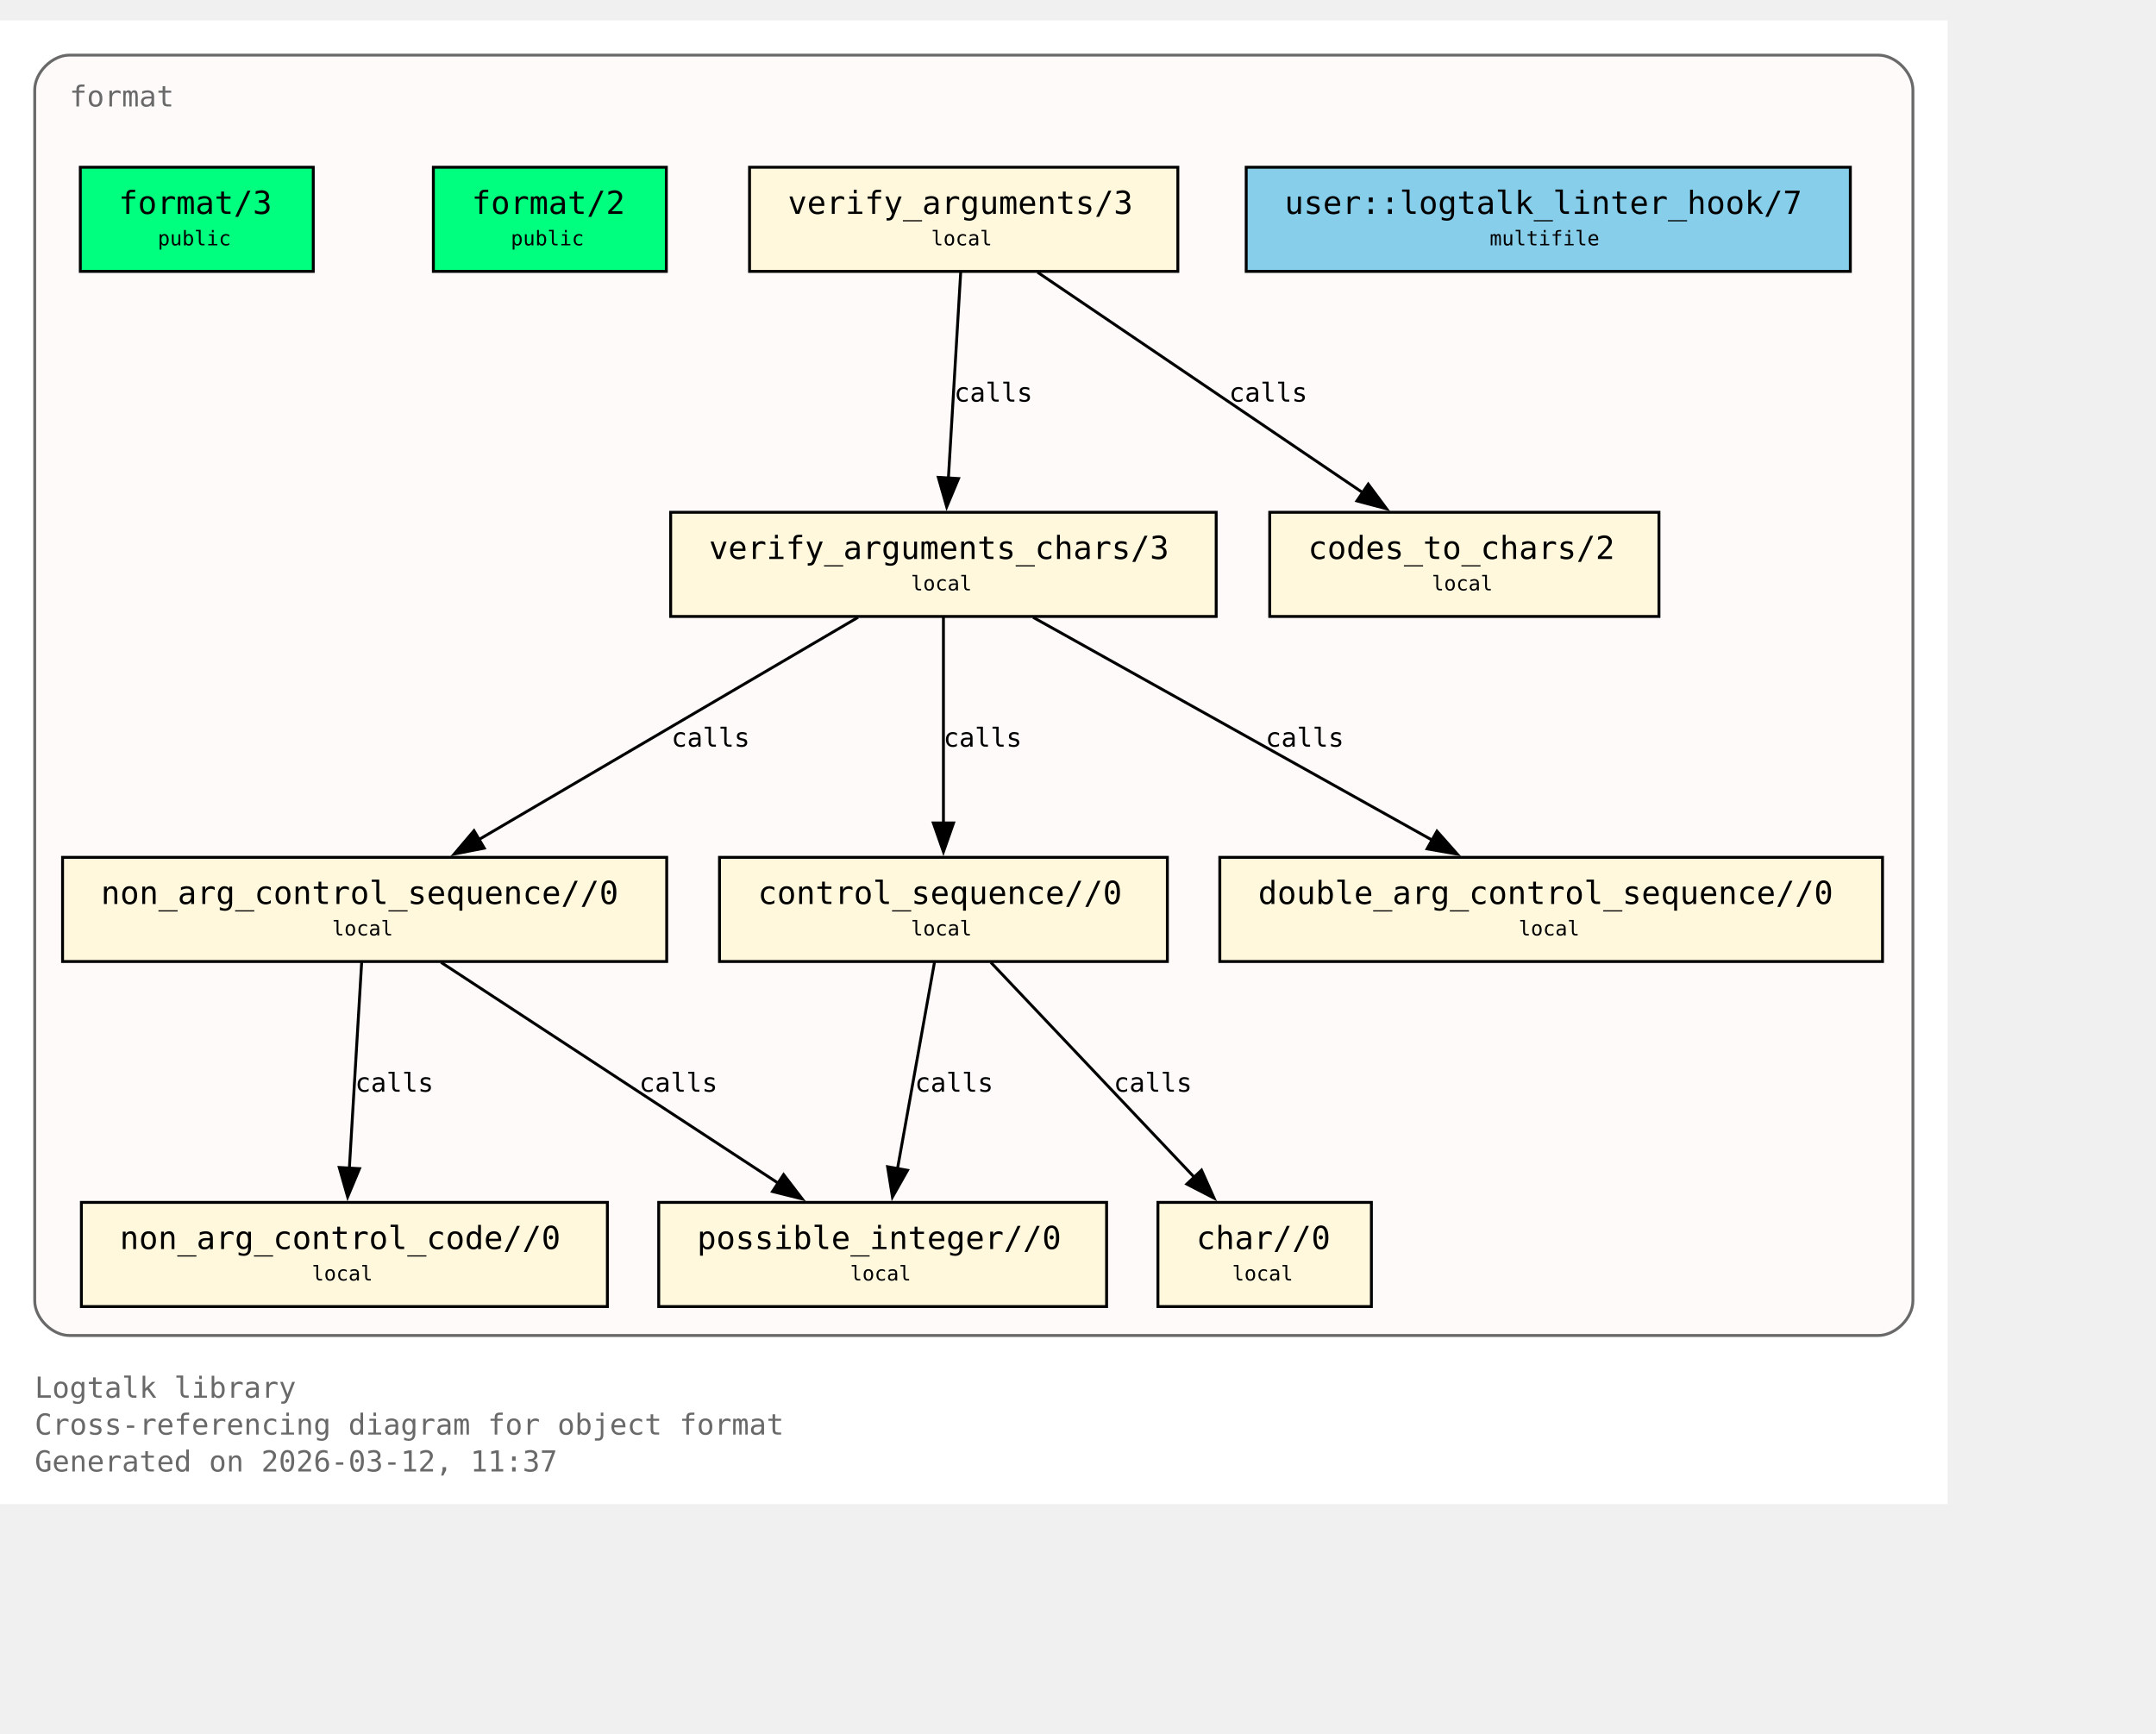
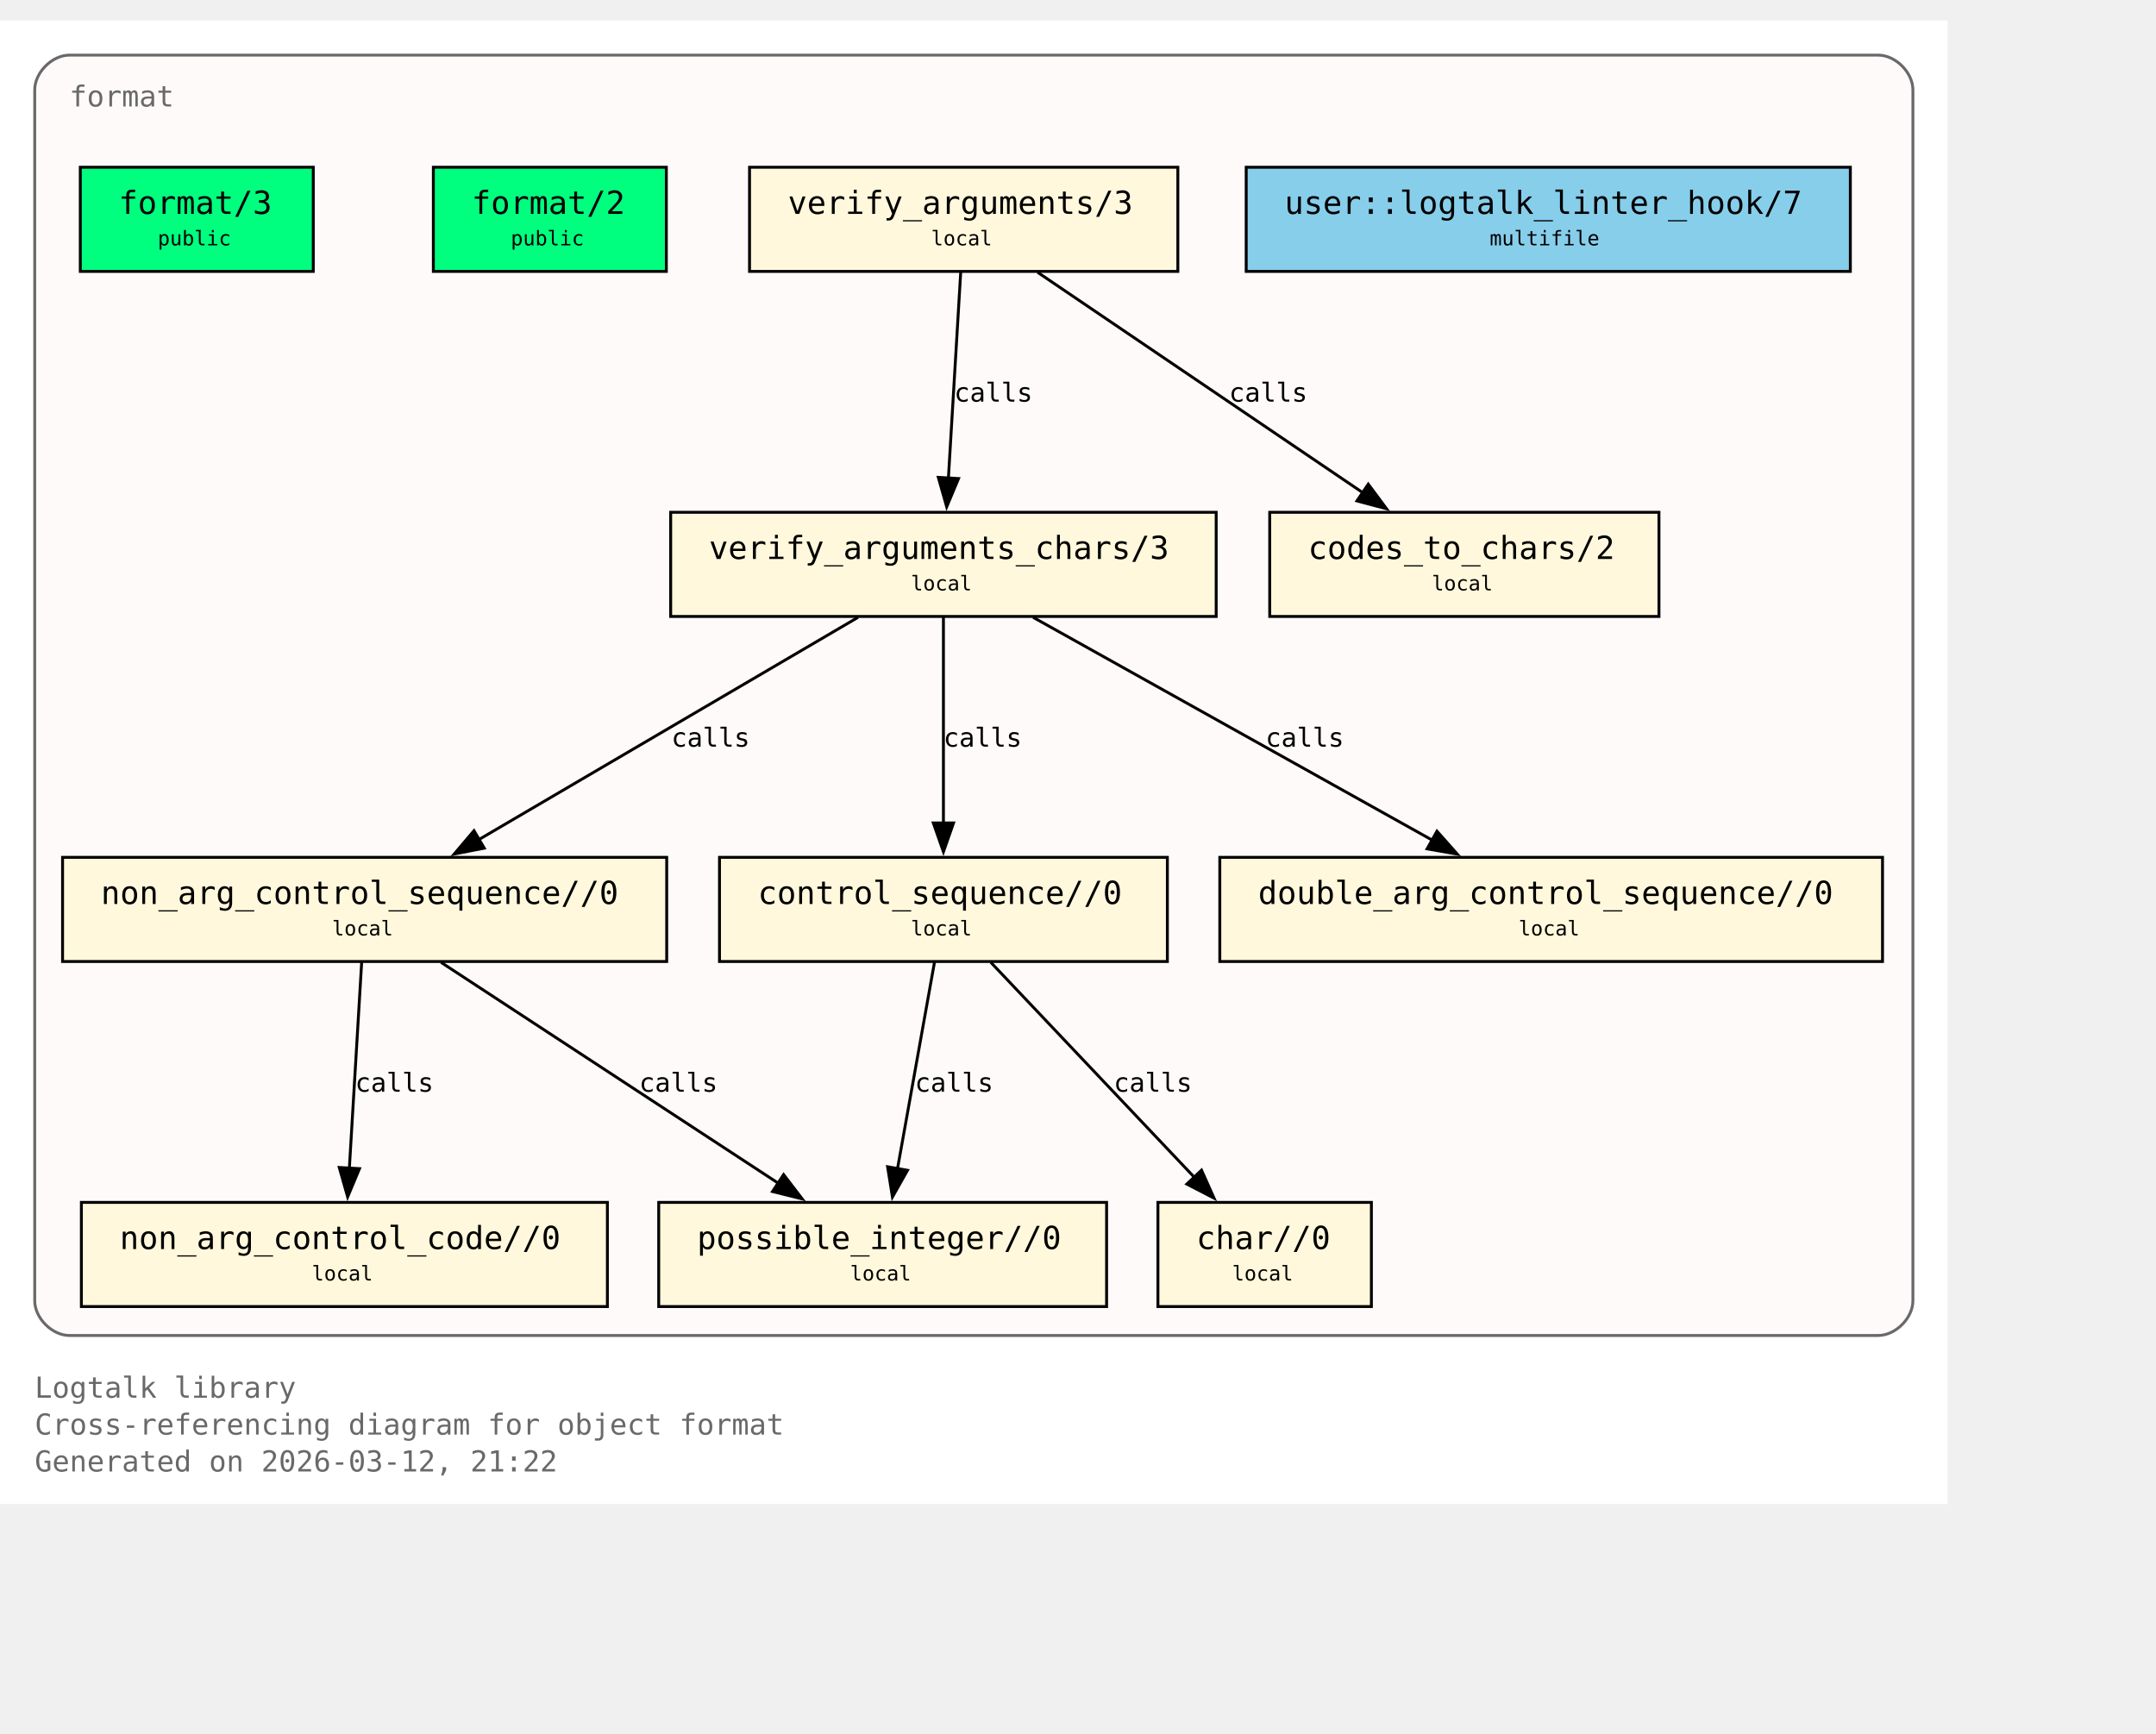
<svg xmlns="http://www.w3.org/2000/svg" xmlns:xlink="http://www.w3.org/1999/xlink" width="817pt" height="657pt" viewBox="72.00 72.00 745.00 585.00">
  <g id="graph0" class="graph" transform="scale(1 1) rotate(0) translate(76 580.75)">
    <polygon fill="white" stroke="none" points="-4,4 -4,-508.75 669,-508.75 669,4 -4,4" />
    <text xml:space="preserve" text-anchor="start" x="8" y="-32.75" font-family="Monospace" font-size="10.00" fill="dimgray">Logtalk library</text>
    <text xml:space="preserve" text-anchor="start" x="8" y="-20" font-family="Monospace" font-size="10.00" fill="dimgray">Cross-referencing diagram for object format</text>
-     <text xml:space="preserve" text-anchor="start" x="8" y="-7.25" font-family="Monospace" font-size="10.00" fill="dimgray">Generated on 2026-03-12, 11:37</text>
+     <text xml:space="preserve" text-anchor="start" x="8" y="-7.25" font-family="Monospace" font-size="10.00" fill="dimgray">Generated on 2026-03-12, 21:22</text>
    <g id="clust1" class="cluster">
      <g id="a_clust1">
        <a xlink:title="format">
          <path fill="snow" stroke="dimgray" d="M20,-54.25C20,-54.25 645,-54.25 645,-54.25 651,-54.25 657,-60.25 657,-66.25 657,-66.25 657,-484.75 657,-484.75 657,-490.75 651,-496.75 645,-496.75 645,-496.75 20,-496.75 20,-496.75 14,-496.75 8,-490.75 8,-484.75 8,-484.75 8,-66.25 8,-66.25 8,-60.25 14,-54.25 20,-54.25" />
          <g id="a_clust1_0">
-             <a xlink:href="https://github.com/LogtalkDotOrg/logtalk3/tree/d347f56b46da7937d1e66a88cb97a5c3a1637586/library/format/format.lgt#L22" xlink:title="https://github.com/LogtalkDotOrg/logtalk3/tree/d347f56b46da7937d1e66a88cb97a5c3a1637586/library/format/format.lgt#L22">
+             <a xlink:href="https://github.com/LogtalkDotOrg/logtalk3/tree/83286e56a6080a59e6e2b4291a842b7a9b3ac43e/library/format/format.lgt#L22" xlink:title="https://github.com/LogtalkDotOrg/logtalk3/tree/83286e56a6080a59e6e2b4291a842b7a9b3ac43e/library/format/format.lgt#L22">
              <text xml:space="preserve" text-anchor="start" x="20" y="-479" font-family="Monospace" font-size="10.00" fill="dimgray">format</text>
            </a>
          </g>
        </a>
      </g>
    </g>
    <g id="node1" class="node">
      <polygon fill="springgreen" stroke="black" points="104.25,-458 23.75,-458 23.75,-422 104.25,-422 104.25,-458" />
      <text xml:space="preserve" text-anchor="start" x="31.75" y="-442.25" font-family="Monospace" font-size="9.00"> </text>
      <g id="a_node1_1">
-         <a xlink:href="https://github.com/LogtalkDotOrg/logtalk3/tree/d347f56b46da7937d1e66a88cb97a5c3a1637586/library/format/format.lgt#L31" xlink:title="https://github.com/LogtalkDotOrg/logtalk3/tree/d347f56b46da7937d1e66a88cb97a5c3a1637586/library/format/format.lgt#L31">
+         <a xlink:href="https://github.com/LogtalkDotOrg/logtalk3/tree/83286e56a6080a59e6e2b4291a842b7a9b3ac43e/library/format/format.lgt#L31" xlink:title="https://github.com/LogtalkDotOrg/logtalk3/tree/83286e56a6080a59e6e2b4291a842b7a9b3ac43e/library/format/format.lgt#L31">
          <text xml:space="preserve" text-anchor="start" x="37" y="-441.88" font-family="Monospace" font-size="11.00">format/3</text>
        </a>
      </g>
      <text xml:space="preserve" text-anchor="start" x="91" y="-442.25" font-family="Monospace" font-size="9.00"> </text>
      <text xml:space="preserve" text-anchor="start" x="31.75" y="-429.88" font-family="Monospace" font-size="9.00"> </text>
      <text xml:space="preserve" text-anchor="start" x="50.5" y="-431" font-family="Monospace" font-size="7.00">public</text>
      <text xml:space="preserve" text-anchor="start" x="91" y="-429.88" font-family="Monospace" font-size="9.00"> </text>
    </g>
    <g id="node2" class="node">
      <polygon fill="springgreen" stroke="black" points="226.25,-458 145.75,-458 145.75,-422 226.25,-422 226.25,-458" />
      <text xml:space="preserve" text-anchor="start" x="153.75" y="-442.25" font-family="Monospace" font-size="9.00"> </text>
      <g id="a_node2_2">
-         <a xlink:href="https://github.com/LogtalkDotOrg/logtalk3/tree/d347f56b46da7937d1e66a88cb97a5c3a1637586/library/format/format.lgt#L40" xlink:title="https://github.com/LogtalkDotOrg/logtalk3/tree/d347f56b46da7937d1e66a88cb97a5c3a1637586/library/format/format.lgt#L40">
+         <a xlink:href="https://github.com/LogtalkDotOrg/logtalk3/tree/83286e56a6080a59e6e2b4291a842b7a9b3ac43e/library/format/format.lgt#L40" xlink:title="https://github.com/LogtalkDotOrg/logtalk3/tree/83286e56a6080a59e6e2b4291a842b7a9b3ac43e/library/format/format.lgt#L40">
          <text xml:space="preserve" text-anchor="start" x="159" y="-441.88" font-family="Monospace" font-size="11.00">format/2</text>
        </a>
      </g>
      <text xml:space="preserve" text-anchor="start" x="213" y="-442.25" font-family="Monospace" font-size="9.00"> </text>
      <text xml:space="preserve" text-anchor="start" x="153.75" y="-429.88" font-family="Monospace" font-size="9.00"> </text>
      <text xml:space="preserve" text-anchor="start" x="172.5" y="-431" font-family="Monospace" font-size="7.00">public</text>
      <text xml:space="preserve" text-anchor="start" x="213" y="-429.88" font-family="Monospace" font-size="9.00"> </text>
    </g>
    <g id="node3" class="node">
      <polygon fill="cornsilk" stroke="black" points="403,-458 255,-458 255,-422 403,-422 403,-458" />
      <text xml:space="preserve" text-anchor="start" x="263" y="-442.25" font-family="Monospace" font-size="9.00"> </text>
      <g id="a_node3_3">
-         <a xlink:href="https://github.com/LogtalkDotOrg/logtalk3/tree/d347f56b46da7937d1e66a88cb97a5c3a1637586/library/format/format.lgt#L123" xlink:title="https://github.com/LogtalkDotOrg/logtalk3/tree/d347f56b46da7937d1e66a88cb97a5c3a1637586/library/format/format.lgt#L123">
+         <a xlink:href="https://github.com/LogtalkDotOrg/logtalk3/tree/83286e56a6080a59e6e2b4291a842b7a9b3ac43e/library/format/format.lgt#L123" xlink:title="https://github.com/LogtalkDotOrg/logtalk3/tree/83286e56a6080a59e6e2b4291a842b7a9b3ac43e/library/format/format.lgt#L123">
          <text xml:space="preserve" text-anchor="start" x="268.25" y="-441.88" font-family="Monospace" font-size="11.00">verify_arguments/3</text>
        </a>
      </g>
      <text xml:space="preserve" text-anchor="start" x="389.75" y="-442.25" font-family="Monospace" font-size="9.00"> </text>
      <text xml:space="preserve" text-anchor="start" x="263" y="-429.88" font-family="Monospace" font-size="9.00"> </text>
      <text xml:space="preserve" text-anchor="start" x="317.75" y="-431" font-family="Monospace" font-size="7.00">local</text>
      <text xml:space="preserve" text-anchor="start" x="389.75" y="-429.88" font-family="Monospace" font-size="9.00"> </text>
    </g>
    <g id="node4" class="node">
      <polygon fill="cornsilk" stroke="black" points="416.25,-338.75 227.75,-338.75 227.75,-302.75 416.25,-302.75 416.25,-338.75" />
      <text xml:space="preserve" text-anchor="start" x="235.75" y="-323" font-family="Monospace" font-size="9.00"> </text>
      <g id="a_node4_4">
-         <a xlink:href="https://github.com/LogtalkDotOrg/logtalk3/tree/d347f56b46da7937d1e66a88cb97a5c3a1637586/library/format/format.lgt#L140" xlink:title="https://github.com/LogtalkDotOrg/logtalk3/tree/d347f56b46da7937d1e66a88cb97a5c3a1637586/library/format/format.lgt#L140">
+         <a xlink:href="https://github.com/LogtalkDotOrg/logtalk3/tree/83286e56a6080a59e6e2b4291a842b7a9b3ac43e/library/format/format.lgt#L140" xlink:title="https://github.com/LogtalkDotOrg/logtalk3/tree/83286e56a6080a59e6e2b4291a842b7a9b3ac43e/library/format/format.lgt#L140">
          <text xml:space="preserve" text-anchor="start" x="241" y="-322.62" font-family="Monospace" font-size="11.00">verify_arguments_chars/3</text>
        </a>
      </g>
      <text xml:space="preserve" text-anchor="start" x="403" y="-323" font-family="Monospace" font-size="9.00"> </text>
      <text xml:space="preserve" text-anchor="start" x="235.75" y="-310.62" font-family="Monospace" font-size="9.00"> </text>
      <text xml:space="preserve" text-anchor="start" x="310.75" y="-311.75" font-family="Monospace" font-size="7.00">local</text>
      <text xml:space="preserve" text-anchor="start" x="403" y="-310.62" font-family="Monospace" font-size="9.00"> </text>
    </g>
    <g id="edge1" class="edge">
      <g id="a_edge1">
-         <a xlink:href="https://github.com/LogtalkDotOrg/logtalk3/tree/d347f56b46da7937d1e66a88cb97a5c3a1637586/library/format/format.lgt#L127" xlink:title="calls">
+         <a xlink:href="https://github.com/LogtalkDotOrg/logtalk3/tree/83286e56a6080a59e6e2b4291a842b7a9b3ac43e/library/format/format.lgt#L127" xlink:title="calls">
          <path fill="none" stroke="black" d="M327.97,-421.7C326.85,-403 325.05,-372.87 323.72,-350.58" />
          <polygon fill="black" stroke="black" points="327.22,-350.41 323.13,-340.63 320.23,-350.82 327.22,-350.41" />
        </a>
      </g>
      <g id="a_edge1-label">
-         <a xlink:href="https://github.com/LogtalkDotOrg/logtalk3/tree/d347f56b46da7937d1e66a88cb97a5c3a1637586/library/format/format.lgt#L127" xlink:title="https://github.com/LogtalkDotOrg/logtalk3/tree/d347f56b46da7937d1e66a88cb97a5c3a1637586/library/format/format.lgt#L127">
+         <a xlink:href="https://github.com/LogtalkDotOrg/logtalk3/tree/83286e56a6080a59e6e2b4291a842b7a9b3ac43e/library/format/format.lgt#L127" xlink:title="https://github.com/LogtalkDotOrg/logtalk3/tree/83286e56a6080a59e6e2b4291a842b7a9b3ac43e/library/format/format.lgt#L127">
          <text xml:space="preserve" text-anchor="start" x="325.71" y="-377" font-family="Monospace" font-size="9.00">calls</text>
        </a>
      </g>
    </g>
    <g id="node11" class="node">
      <polygon fill="cornsilk" stroke="black" points="569.25,-338.75 434.75,-338.75 434.75,-302.75 569.25,-302.75 569.25,-338.75" />
      <text xml:space="preserve" text-anchor="start" x="442.75" y="-323" font-family="Monospace" font-size="9.00"> </text>
      <g id="a_node11_5">
-         <a xlink:href="https://github.com/LogtalkDotOrg/logtalk3/tree/d347f56b46da7937d1e66a88cb97a5c3a1637586/library/format/format.lgt#L193" xlink:title="https://github.com/LogtalkDotOrg/logtalk3/tree/d347f56b46da7937d1e66a88cb97a5c3a1637586/library/format/format.lgt#L193">
+         <a xlink:href="https://github.com/LogtalkDotOrg/logtalk3/tree/83286e56a6080a59e6e2b4291a842b7a9b3ac43e/library/format/format.lgt#L193" xlink:title="https://github.com/LogtalkDotOrg/logtalk3/tree/83286e56a6080a59e6e2b4291a842b7a9b3ac43e/library/format/format.lgt#L193">
          <text xml:space="preserve" text-anchor="start" x="448" y="-322.62" font-family="Monospace" font-size="11.00">codes_to_chars/2</text>
        </a>
      </g>
      <text xml:space="preserve" text-anchor="start" x="556" y="-323" font-family="Monospace" font-size="9.00"> </text>
      <text xml:space="preserve" text-anchor="start" x="442.75" y="-310.62" font-family="Monospace" font-size="9.00"> </text>
      <text xml:space="preserve" text-anchor="start" x="490.75" y="-311.75" font-family="Monospace" font-size="7.00">local</text>
      <text xml:space="preserve" text-anchor="start" x="556" y="-310.62" font-family="Monospace" font-size="9.00"> </text>
    </g>
    <g id="edge2" class="edge">
      <g id="a_edge2">
-         <a xlink:href="https://github.com/LogtalkDotOrg/logtalk3/tree/d347f56b46da7937d1e66a88cb97a5c3a1637586/library/format/format.lgt#L127" xlink:title="calls">
+         <a xlink:href="https://github.com/LogtalkDotOrg/logtalk3/tree/83286e56a6080a59e6e2b4291a842b7a9b3ac43e/library/format/format.lgt#L127" xlink:title="calls">
          <path fill="none" stroke="black" d="M354.53,-421.7C384.3,-401.52 433.67,-368.06 467,-345.47" />
          <polygon fill="black" stroke="black" points="468.8,-348.48 475.12,-339.97 464.87,-342.68 468.8,-348.48" />
        </a>
      </g>
      <g id="a_edge2-label">
-         <a xlink:href="https://github.com/LogtalkDotOrg/logtalk3/tree/d347f56b46da7937d1e66a88cb97a5c3a1637586/library/format/format.lgt#L127" xlink:title="https://github.com/LogtalkDotOrg/logtalk3/tree/d347f56b46da7937d1e66a88cb97a5c3a1637586/library/format/format.lgt#L127">
+         <a xlink:href="https://github.com/LogtalkDotOrg/logtalk3/tree/83286e56a6080a59e6e2b4291a842b7a9b3ac43e/library/format/format.lgt#L127" xlink:title="https://github.com/LogtalkDotOrg/logtalk3/tree/83286e56a6080a59e6e2b4291a842b7a9b3ac43e/library/format/format.lgt#L127">
          <text xml:space="preserve" text-anchor="start" x="420.69" y="-377" font-family="Monospace" font-size="9.00">calls</text>
        </a>
      </g>
    </g>
    <g id="node5" class="node">
      <polygon fill="cornsilk" stroke="black" points="226.38,-219.5 17.62,-219.5 17.62,-183.5 226.38,-183.5 226.38,-219.5" />
      <text xml:space="preserve" text-anchor="start" x="25.62" y="-203.75" font-family="Monospace" font-size="9.00"> </text>
      <g id="a_node5_6">
-         <a xlink:href="https://github.com/LogtalkDotOrg/logtalk3/tree/d347f56b46da7937d1e66a88cb97a5c3a1637586/library/format/format.lgt#L163" xlink:title="https://github.com/LogtalkDotOrg/logtalk3/tree/d347f56b46da7937d1e66a88cb97a5c3a1637586/library/format/format.lgt#L163">
+         <a xlink:href="https://github.com/LogtalkDotOrg/logtalk3/tree/83286e56a6080a59e6e2b4291a842b7a9b3ac43e/library/format/format.lgt#L163" xlink:title="https://github.com/LogtalkDotOrg/logtalk3/tree/83286e56a6080a59e6e2b4291a842b7a9b3ac43e/library/format/format.lgt#L163">
          <text xml:space="preserve" text-anchor="start" x="30.88" y="-203.38" font-family="Monospace" font-size="11.00">non_arg_control_sequence//0</text>
        </a>
      </g>
      <text xml:space="preserve" text-anchor="start" x="213.12" y="-203.75" font-family="Monospace" font-size="9.00"> </text>
      <text xml:space="preserve" text-anchor="start" x="25.62" y="-191.38" font-family="Monospace" font-size="9.00"> </text>
      <text xml:space="preserve" text-anchor="start" x="110.75" y="-192.5" font-family="Monospace" font-size="7.00">local</text>
      <text xml:space="preserve" text-anchor="start" x="213.12" y="-191.38" font-family="Monospace" font-size="9.00"> </text>
    </g>
    <g id="edge3" class="edge">
      <g id="a_edge3">
-         <a xlink:href="https://github.com/LogtalkDotOrg/logtalk3/tree/d347f56b46da7937d1e66a88cb97a5c3a1637586/library/format/format.lgt#L142" xlink:title="calls">
+         <a xlink:href="https://github.com/LogtalkDotOrg/logtalk3/tree/83286e56a6080a59e6e2b4291a842b7a9b3ac43e/library/format/format.lgt#L142" xlink:title="calls">
          <path fill="none" stroke="black" d="M292.49,-302.45C257.78,-282.1 200.01,-248.23 161.47,-225.64" />
          <polygon fill="black" stroke="black" points="163.33,-222.68 152.94,-220.64 159.79,-228.71 163.33,-222.68" />
        </a>
      </g>
      <g id="a_edge3-label">
-         <a xlink:href="https://github.com/LogtalkDotOrg/logtalk3/tree/d347f56b46da7937d1e66a88cb97a5c3a1637586/library/format/format.lgt#L142" xlink:title="https://github.com/LogtalkDotOrg/logtalk3/tree/d347f56b46da7937d1e66a88cb97a5c3a1637586/library/format/format.lgt#L142">
+         <a xlink:href="https://github.com/LogtalkDotOrg/logtalk3/tree/83286e56a6080a59e6e2b4291a842b7a9b3ac43e/library/format/format.lgt#L142" xlink:title="https://github.com/LogtalkDotOrg/logtalk3/tree/83286e56a6080a59e6e2b4291a842b7a9b3ac43e/library/format/format.lgt#L142">
          <text xml:space="preserve" text-anchor="start" x="228" y="-257.75" font-family="Monospace" font-size="9.00">calls</text>
        </a>
      </g>
    </g>
    <g id="node7" class="node">
      <polygon fill="cornsilk" stroke="black" points="399.38,-219.5 244.62,-219.5 244.62,-183.5 399.38,-183.5 399.38,-219.5" />
      <text xml:space="preserve" text-anchor="start" x="252.62" y="-203.75" font-family="Monospace" font-size="9.00"> </text>
      <g id="a_node7_7">
-         <a xlink:href="https://github.com/LogtalkDotOrg/logtalk3/tree/d347f56b46da7937d1e66a88cb97a5c3a1637586/library/format/format.lgt#L179" xlink:title="https://github.com/LogtalkDotOrg/logtalk3/tree/d347f56b46da7937d1e66a88cb97a5c3a1637586/library/format/format.lgt#L179">
+         <a xlink:href="https://github.com/LogtalkDotOrg/logtalk3/tree/83286e56a6080a59e6e2b4291a842b7a9b3ac43e/library/format/format.lgt#L179" xlink:title="https://github.com/LogtalkDotOrg/logtalk3/tree/83286e56a6080a59e6e2b4291a842b7a9b3ac43e/library/format/format.lgt#L179">
          <text xml:space="preserve" text-anchor="start" x="257.88" y="-203.38" font-family="Monospace" font-size="11.00">control_sequence//0</text>
        </a>
      </g>
      <text xml:space="preserve" text-anchor="start" x="386.12" y="-203.75" font-family="Monospace" font-size="9.00"> </text>
      <text xml:space="preserve" text-anchor="start" x="252.62" y="-191.38" font-family="Monospace" font-size="9.00"> </text>
      <text xml:space="preserve" text-anchor="start" x="310.75" y="-192.5" font-family="Monospace" font-size="7.00">local</text>
      <text xml:space="preserve" text-anchor="start" x="386.12" y="-191.38" font-family="Monospace" font-size="9.00"> </text>
    </g>
    <g id="edge5" class="edge">
      <g id="a_edge5">
-         <a xlink:href="https://github.com/LogtalkDotOrg/logtalk3/tree/d347f56b46da7937d1e66a88cb97a5c3a1637586/library/format/format.lgt#L149" xlink:title="calls">
+         <a xlink:href="https://github.com/LogtalkDotOrg/logtalk3/tree/83286e56a6080a59e6e2b4291a842b7a9b3ac43e/library/format/format.lgt#L149" xlink:title="calls">
          <path fill="none" stroke="black" d="M322,-302.45C322,-283.75 322,-253.62 322,-231.33" />
          <polygon fill="black" stroke="black" points="325.5,-231.39 322,-221.39 318.5,-231.39 325.5,-231.39" />
        </a>
      </g>
      <g id="a_edge5-label">
-         <a xlink:href="https://github.com/LogtalkDotOrg/logtalk3/tree/d347f56b46da7937d1e66a88cb97a5c3a1637586/library/format/format.lgt#L149" xlink:title="https://github.com/LogtalkDotOrg/logtalk3/tree/d347f56b46da7937d1e66a88cb97a5c3a1637586/library/format/format.lgt#L149">
+         <a xlink:href="https://github.com/LogtalkDotOrg/logtalk3/tree/83286e56a6080a59e6e2b4291a842b7a9b3ac43e/library/format/format.lgt#L149" xlink:title="https://github.com/LogtalkDotOrg/logtalk3/tree/83286e56a6080a59e6e2b4291a842b7a9b3ac43e/library/format/format.lgt#L149">
          <text xml:space="preserve" text-anchor="start" x="322" y="-257.75" font-family="Monospace" font-size="9.00">calls</text>
        </a>
      </g>
    </g>
    <g id="node10" class="node">
      <polygon fill="cornsilk" stroke="black" points="646.5,-219.5 417.5,-219.5 417.5,-183.5 646.5,-183.5 646.5,-219.5" />
      <text xml:space="preserve" text-anchor="start" x="425.5" y="-203.75" font-family="Monospace" font-size="9.00"> </text>
      <g id="a_node10_8">
-         <a xlink:href="https://github.com/LogtalkDotOrg/logtalk3/tree/d347f56b46da7937d1e66a88cb97a5c3a1637586/library/format/format.lgt#L190" xlink:title="https://github.com/LogtalkDotOrg/logtalk3/tree/d347f56b46da7937d1e66a88cb97a5c3a1637586/library/format/format.lgt#L190">
+         <a xlink:href="https://github.com/LogtalkDotOrg/logtalk3/tree/83286e56a6080a59e6e2b4291a842b7a9b3ac43e/library/format/format.lgt#L190" xlink:title="https://github.com/LogtalkDotOrg/logtalk3/tree/83286e56a6080a59e6e2b4291a842b7a9b3ac43e/library/format/format.lgt#L190">
          <text xml:space="preserve" text-anchor="start" x="430.75" y="-203.38" font-family="Monospace" font-size="11.00">double_arg_control_sequence//0</text>
        </a>
      </g>
      <text xml:space="preserve" text-anchor="start" x="633.25" y="-203.75" font-family="Monospace" font-size="9.00"> </text>
      <text xml:space="preserve" text-anchor="start" x="425.5" y="-191.38" font-family="Monospace" font-size="9.00"> </text>
      <text xml:space="preserve" text-anchor="start" x="520.75" y="-192.5" font-family="Monospace" font-size="7.00">local</text>
      <text xml:space="preserve" text-anchor="start" x="633.25" y="-191.38" font-family="Monospace" font-size="9.00"> </text>
    </g>
    <g id="edge4" class="edge">
      <g id="a_edge4">
-         <a xlink:href="https://github.com/LogtalkDotOrg/logtalk3/tree/d347f56b46da7937d1e66a88cb97a5c3a1637586/library/format/format.lgt#L146" xlink:title="calls">
+         <a xlink:href="https://github.com/LogtalkDotOrg/logtalk3/tree/83286e56a6080a59e6e2b4291a842b7a9b3ac43e/library/format/format.lgt#L146" xlink:title="calls">
          <path fill="none" stroke="black" d="M352.99,-302.45C389.59,-282.01 450.6,-247.95 491.07,-225.35" />
          <polygon fill="black" stroke="black" points="492.54,-228.54 499.57,-220.61 489.13,-222.43 492.54,-228.54" />
        </a>
      </g>
      <g id="a_edge4-label">
-         <a xlink:href="https://github.com/LogtalkDotOrg/logtalk3/tree/d347f56b46da7937d1e66a88cb97a5c3a1637586/library/format/format.lgt#L146" xlink:title="https://github.com/LogtalkDotOrg/logtalk3/tree/d347f56b46da7937d1e66a88cb97a5c3a1637586/library/format/format.lgt#L146">
+         <a xlink:href="https://github.com/LogtalkDotOrg/logtalk3/tree/83286e56a6080a59e6e2b4291a842b7a9b3ac43e/library/format/format.lgt#L146" xlink:title="https://github.com/LogtalkDotOrg/logtalk3/tree/83286e56a6080a59e6e2b4291a842b7a9b3ac43e/library/format/format.lgt#L146">
          <text xml:space="preserve" text-anchor="start" x="433.3" y="-257.75" font-family="Monospace" font-size="9.00">calls</text>
        </a>
      </g>
    </g>
    <g id="node6" class="node">
      <polygon fill="cornsilk" stroke="black" points="205.88,-100.25 24.12,-100.25 24.12,-64.25 205.88,-64.25 205.88,-100.25" />
      <text xml:space="preserve" text-anchor="start" x="32.12" y="-84.5" font-family="Monospace" font-size="9.00"> </text>
      <g id="a_node6_9">
-         <a xlink:href="https://github.com/LogtalkDotOrg/logtalk3/tree/d347f56b46da7937d1e66a88cb97a5c3a1637586/library/format/format.lgt#L170" xlink:title="https://github.com/LogtalkDotOrg/logtalk3/tree/d347f56b46da7937d1e66a88cb97a5c3a1637586/library/format/format.lgt#L170">
+         <a xlink:href="https://github.com/LogtalkDotOrg/logtalk3/tree/83286e56a6080a59e6e2b4291a842b7a9b3ac43e/library/format/format.lgt#L170" xlink:title="https://github.com/LogtalkDotOrg/logtalk3/tree/83286e56a6080a59e6e2b4291a842b7a9b3ac43e/library/format/format.lgt#L170">
          <text xml:space="preserve" text-anchor="start" x="37.38" y="-84.12" font-family="Monospace" font-size="11.00">non_arg_control_code//0</text>
        </a>
      </g>
      <text xml:space="preserve" text-anchor="start" x="192.62" y="-84.5" font-family="Monospace" font-size="9.00"> </text>
      <text xml:space="preserve" text-anchor="start" x="32.12" y="-72.12" font-family="Monospace" font-size="9.00"> </text>
      <text xml:space="preserve" text-anchor="start" x="103.75" y="-73.25" font-family="Monospace" font-size="7.00">local</text>
      <text xml:space="preserve" text-anchor="start" x="192.62" y="-72.12" font-family="Monospace" font-size="9.00"> </text>
    </g>
    <g id="edge7" class="edge">
      <g id="a_edge7">
-         <a xlink:href="https://github.com/LogtalkDotOrg/logtalk3/tree/d347f56b46da7937d1e66a88cb97a5c3a1637586/library/format/format.lgt#L167" xlink:title="calls">
+         <a xlink:href="https://github.com/LogtalkDotOrg/logtalk3/tree/83286e56a6080a59e6e2b4291a842b7a9b3ac43e/library/format/format.lgt#L167" xlink:title="calls">
          <path fill="none" stroke="black" d="M120.97,-183.2C119.85,-164.5 118.05,-134.37 116.72,-112.08" />
          <polygon fill="black" stroke="black" points="120.22,-111.91 116.13,-102.13 113.23,-112.32 120.22,-111.91" />
        </a>
      </g>
      <g id="a_edge7-label">
-         <a xlink:href="https://github.com/LogtalkDotOrg/logtalk3/tree/d347f56b46da7937d1e66a88cb97a5c3a1637586/library/format/format.lgt#L167" xlink:title="https://github.com/LogtalkDotOrg/logtalk3/tree/d347f56b46da7937d1e66a88cb97a5c3a1637586/library/format/format.lgt#L167">
+         <a xlink:href="https://github.com/LogtalkDotOrg/logtalk3/tree/83286e56a6080a59e6e2b4291a842b7a9b3ac43e/library/format/format.lgt#L167" xlink:title="https://github.com/LogtalkDotOrg/logtalk3/tree/83286e56a6080a59e6e2b4291a842b7a9b3ac43e/library/format/format.lgt#L167">
          <text xml:space="preserve" text-anchor="start" x="118.71" y="-138.5" font-family="Monospace" font-size="9.00">calls</text>
        </a>
      </g>
    </g>
    <g id="node8" class="node">
      <polygon fill="cornsilk" stroke="black" points="378.38,-100.25 223.62,-100.25 223.62,-64.25 378.38,-64.25 378.38,-100.25" />
      <text xml:space="preserve" text-anchor="start" x="231.62" y="-84.5" font-family="Monospace" font-size="9.00"> </text>
      <g id="a_node8_10">
-         <a xlink:href="https://github.com/LogtalkDotOrg/logtalk3/tree/d347f56b46da7937d1e66a88cb97a5c3a1637586/library/format/format.lgt#L182" xlink:title="https://github.com/LogtalkDotOrg/logtalk3/tree/d347f56b46da7937d1e66a88cb97a5c3a1637586/library/format/format.lgt#L182">
+         <a xlink:href="https://github.com/LogtalkDotOrg/logtalk3/tree/83286e56a6080a59e6e2b4291a842b7a9b3ac43e/library/format/format.lgt#L182" xlink:title="https://github.com/LogtalkDotOrg/logtalk3/tree/83286e56a6080a59e6e2b4291a842b7a9b3ac43e/library/format/format.lgt#L182">
          <text xml:space="preserve" text-anchor="start" x="236.88" y="-84.12" font-family="Monospace" font-size="11.00">possible_integer//0</text>
        </a>
      </g>
      <text xml:space="preserve" text-anchor="start" x="365.12" y="-84.5" font-family="Monospace" font-size="9.00"> </text>
      <text xml:space="preserve" text-anchor="start" x="231.62" y="-72.12" font-family="Monospace" font-size="9.00"> </text>
      <text xml:space="preserve" text-anchor="start" x="289.75" y="-73.25" font-family="Monospace" font-size="7.00">local</text>
      <text xml:space="preserve" text-anchor="start" x="365.12" y="-72.12" font-family="Monospace" font-size="9.00"> </text>
    </g>
    <g id="edge6" class="edge">
      <g id="a_edge6">
-         <a xlink:href="https://github.com/LogtalkDotOrg/logtalk3/tree/d347f56b46da7937d1e66a88cb97a5c3a1637586/library/format/format.lgt#L167" xlink:title="calls">
+         <a xlink:href="https://github.com/LogtalkDotOrg/logtalk3/tree/83286e56a6080a59e6e2b4291a842b7a9b3ac43e/library/format/format.lgt#L167" xlink:title="calls">
          <path fill="none" stroke="black" d="M148.41,-183.2C179.35,-162.94 230.74,-129.27 265.23,-106.68" />
          <polygon fill="black" stroke="black" points="266.77,-109.86 273.21,-101.45 262.93,-104 266.77,-109.86" />
        </a>
      </g>
      <g id="a_edge6-label">
-         <a xlink:href="https://github.com/LogtalkDotOrg/logtalk3/tree/d347f56b46da7937d1e66a88cb97a5c3a1637586/library/format/format.lgt#L167" xlink:title="https://github.com/LogtalkDotOrg/logtalk3/tree/d347f56b46da7937d1e66a88cb97a5c3a1637586/library/format/format.lgt#L167">
+         <a xlink:href="https://github.com/LogtalkDotOrg/logtalk3/tree/83286e56a6080a59e6e2b4291a842b7a9b3ac43e/library/format/format.lgt#L167" xlink:title="https://github.com/LogtalkDotOrg/logtalk3/tree/83286e56a6080a59e6e2b4291a842b7a9b3ac43e/library/format/format.lgt#L167">
          <text xml:space="preserve" text-anchor="start" x="216.87" y="-138.5" font-family="Monospace" font-size="9.00">calls</text>
        </a>
      </g>
    </g>
    <g id="edge8" class="edge">
      <g id="a_edge8">
-         <a xlink:href="https://github.com/LogtalkDotOrg/logtalk3/tree/d347f56b46da7937d1e66a88cb97a5c3a1637586/library/format/format.lgt#L179" xlink:title="calls">
+         <a xlink:href="https://github.com/LogtalkDotOrg/logtalk3/tree/83286e56a6080a59e6e2b4291a842b7a9b3ac43e/library/format/format.lgt#L179" xlink:title="calls">
          <path fill="none" stroke="black" d="M318.9,-183.2C315.54,-164.41 310.11,-134.09 306.11,-111.77" />
          <polygon fill="black" stroke="black" points="309.59,-111.34 304.38,-102.11 302.7,-112.57 309.59,-111.34" />
        </a>
      </g>
      <g id="a_edge8-label">
-         <a xlink:href="https://github.com/LogtalkDotOrg/logtalk3/tree/d347f56b46da7937d1e66a88cb97a5c3a1637586/library/format/format.lgt#L179" xlink:title="https://github.com/LogtalkDotOrg/logtalk3/tree/d347f56b46da7937d1e66a88cb97a5c3a1637586/library/format/format.lgt#L179">
+         <a xlink:href="https://github.com/LogtalkDotOrg/logtalk3/tree/83286e56a6080a59e6e2b4291a842b7a9b3ac43e/library/format/format.lgt#L179" xlink:title="https://github.com/LogtalkDotOrg/logtalk3/tree/83286e56a6080a59e6e2b4291a842b7a9b3ac43e/library/format/format.lgt#L179">
          <text xml:space="preserve" text-anchor="start" x="312.13" y="-138.5" font-family="Monospace" font-size="9.00">calls</text>
        </a>
      </g>
    </g>
    <g id="node9" class="node">
      <polygon fill="cornsilk" stroke="black" points="469.88,-100.25 396.12,-100.25 396.12,-64.25 469.88,-64.25 469.88,-100.25" />
      <text xml:space="preserve" text-anchor="start" x="404.12" y="-84.5" font-family="Monospace" font-size="9.00"> </text>
      <g id="a_node9_11">
-         <a xlink:href="https://github.com/LogtalkDotOrg/logtalk3/tree/d347f56b46da7937d1e66a88cb97a5c3a1637586/library/format/format.lgt#L187" xlink:title="https://github.com/LogtalkDotOrg/logtalk3/tree/d347f56b46da7937d1e66a88cb97a5c3a1637586/library/format/format.lgt#L187">
+         <a xlink:href="https://github.com/LogtalkDotOrg/logtalk3/tree/83286e56a6080a59e6e2b4291a842b7a9b3ac43e/library/format/format.lgt#L187" xlink:title="https://github.com/LogtalkDotOrg/logtalk3/tree/83286e56a6080a59e6e2b4291a842b7a9b3ac43e/library/format/format.lgt#L187">
          <text xml:space="preserve" text-anchor="start" x="409.38" y="-84.12" font-family="Monospace" font-size="11.00">char//0</text>
        </a>
      </g>
      <text xml:space="preserve" text-anchor="start" x="456.62" y="-84.5" font-family="Monospace" font-size="9.00"> </text>
      <text xml:space="preserve" text-anchor="start" x="404.12" y="-72.12" font-family="Monospace" font-size="9.00"> </text>
      <text xml:space="preserve" text-anchor="start" x="421.75" y="-73.25" font-family="Monospace" font-size="7.00">local</text>
      <text xml:space="preserve" text-anchor="start" x="456.62" y="-72.12" font-family="Monospace" font-size="9.00"> </text>
    </g>
    <g id="edge9" class="edge">
      <g id="a_edge9">
-         <a xlink:href="https://github.com/LogtalkDotOrg/logtalk3/tree/d347f56b46da7937d1e66a88cb97a5c3a1637586/library/format/format.lgt#L179" xlink:title="calls">
+         <a xlink:href="https://github.com/LogtalkDotOrg/logtalk3/tree/83286e56a6080a59e6e2b4291a842b7a9b3ac43e/library/format/format.lgt#L179" xlink:title="calls">
          <path fill="none" stroke="black" d="M338.38,-183.2C356.99,-163.54 387.54,-131.27 408.87,-108.74" />
          <polygon fill="black" stroke="black" points="411.18,-111.39 415.51,-101.72 406.1,-106.58 411.18,-111.39" />
        </a>
      </g>
      <g id="a_edge9-label">
-         <a xlink:href="https://github.com/LogtalkDotOrg/logtalk3/tree/d347f56b46da7937d1e66a88cb97a5c3a1637586/library/format/format.lgt#L179" xlink:title="https://github.com/LogtalkDotOrg/logtalk3/tree/d347f56b46da7937d1e66a88cb97a5c3a1637586/library/format/format.lgt#L179">
+         <a xlink:href="https://github.com/LogtalkDotOrg/logtalk3/tree/83286e56a6080a59e6e2b4291a842b7a9b3ac43e/library/format/format.lgt#L179" xlink:title="https://github.com/LogtalkDotOrg/logtalk3/tree/83286e56a6080a59e6e2b4291a842b7a9b3ac43e/library/format/format.lgt#L179">
          <text xml:space="preserve" text-anchor="start" x="380.83" y="-138.5" font-family="Monospace" font-size="9.00">calls</text>
        </a>
      </g>
    </g>
    <g id="node12" class="node">
      <polygon fill="skyblue" stroke="black" points="635.38,-458 426.62,-458 426.62,-422 635.38,-422 635.38,-458" />
      <text xml:space="preserve" text-anchor="start" x="434.62" y="-442.25" font-family="Monospace" font-size="9.00"> </text>
      <g id="a_node12_12">
-         <a xlink:href="https://github.com/LogtalkDotOrg/logtalk3/tree/d347f56b46da7937d1e66a88cb97a5c3a1637586/library/format/format.lgt#L110" xlink:title="https://github.com/LogtalkDotOrg/logtalk3/tree/d347f56b46da7937d1e66a88cb97a5c3a1637586/library/format/format.lgt#L110">
+         <a xlink:href="https://github.com/LogtalkDotOrg/logtalk3/tree/83286e56a6080a59e6e2b4291a842b7a9b3ac43e/library/format/format.lgt#L110" xlink:title="https://github.com/LogtalkDotOrg/logtalk3/tree/83286e56a6080a59e6e2b4291a842b7a9b3ac43e/library/format/format.lgt#L110">
          <text xml:space="preserve" text-anchor="start" x="439.88" y="-441.88" font-family="Monospace" font-size="11.00">user::logtalk_linter_hook/7</text>
        </a>
      </g>
      <text xml:space="preserve" text-anchor="start" x="622.12" y="-442.25" font-family="Monospace" font-size="9.00"> </text>
      <text xml:space="preserve" text-anchor="start" x="434.62" y="-429.88" font-family="Monospace" font-size="9.00"> </text>
      <text xml:space="preserve" text-anchor="start" x="510.75" y="-431" font-family="Monospace" font-size="7.00">multifile</text>
      <text xml:space="preserve" text-anchor="start" x="622.12" y="-429.88" font-family="Monospace" font-size="9.00"> </text>
    </g>
  </g>
</svg>
